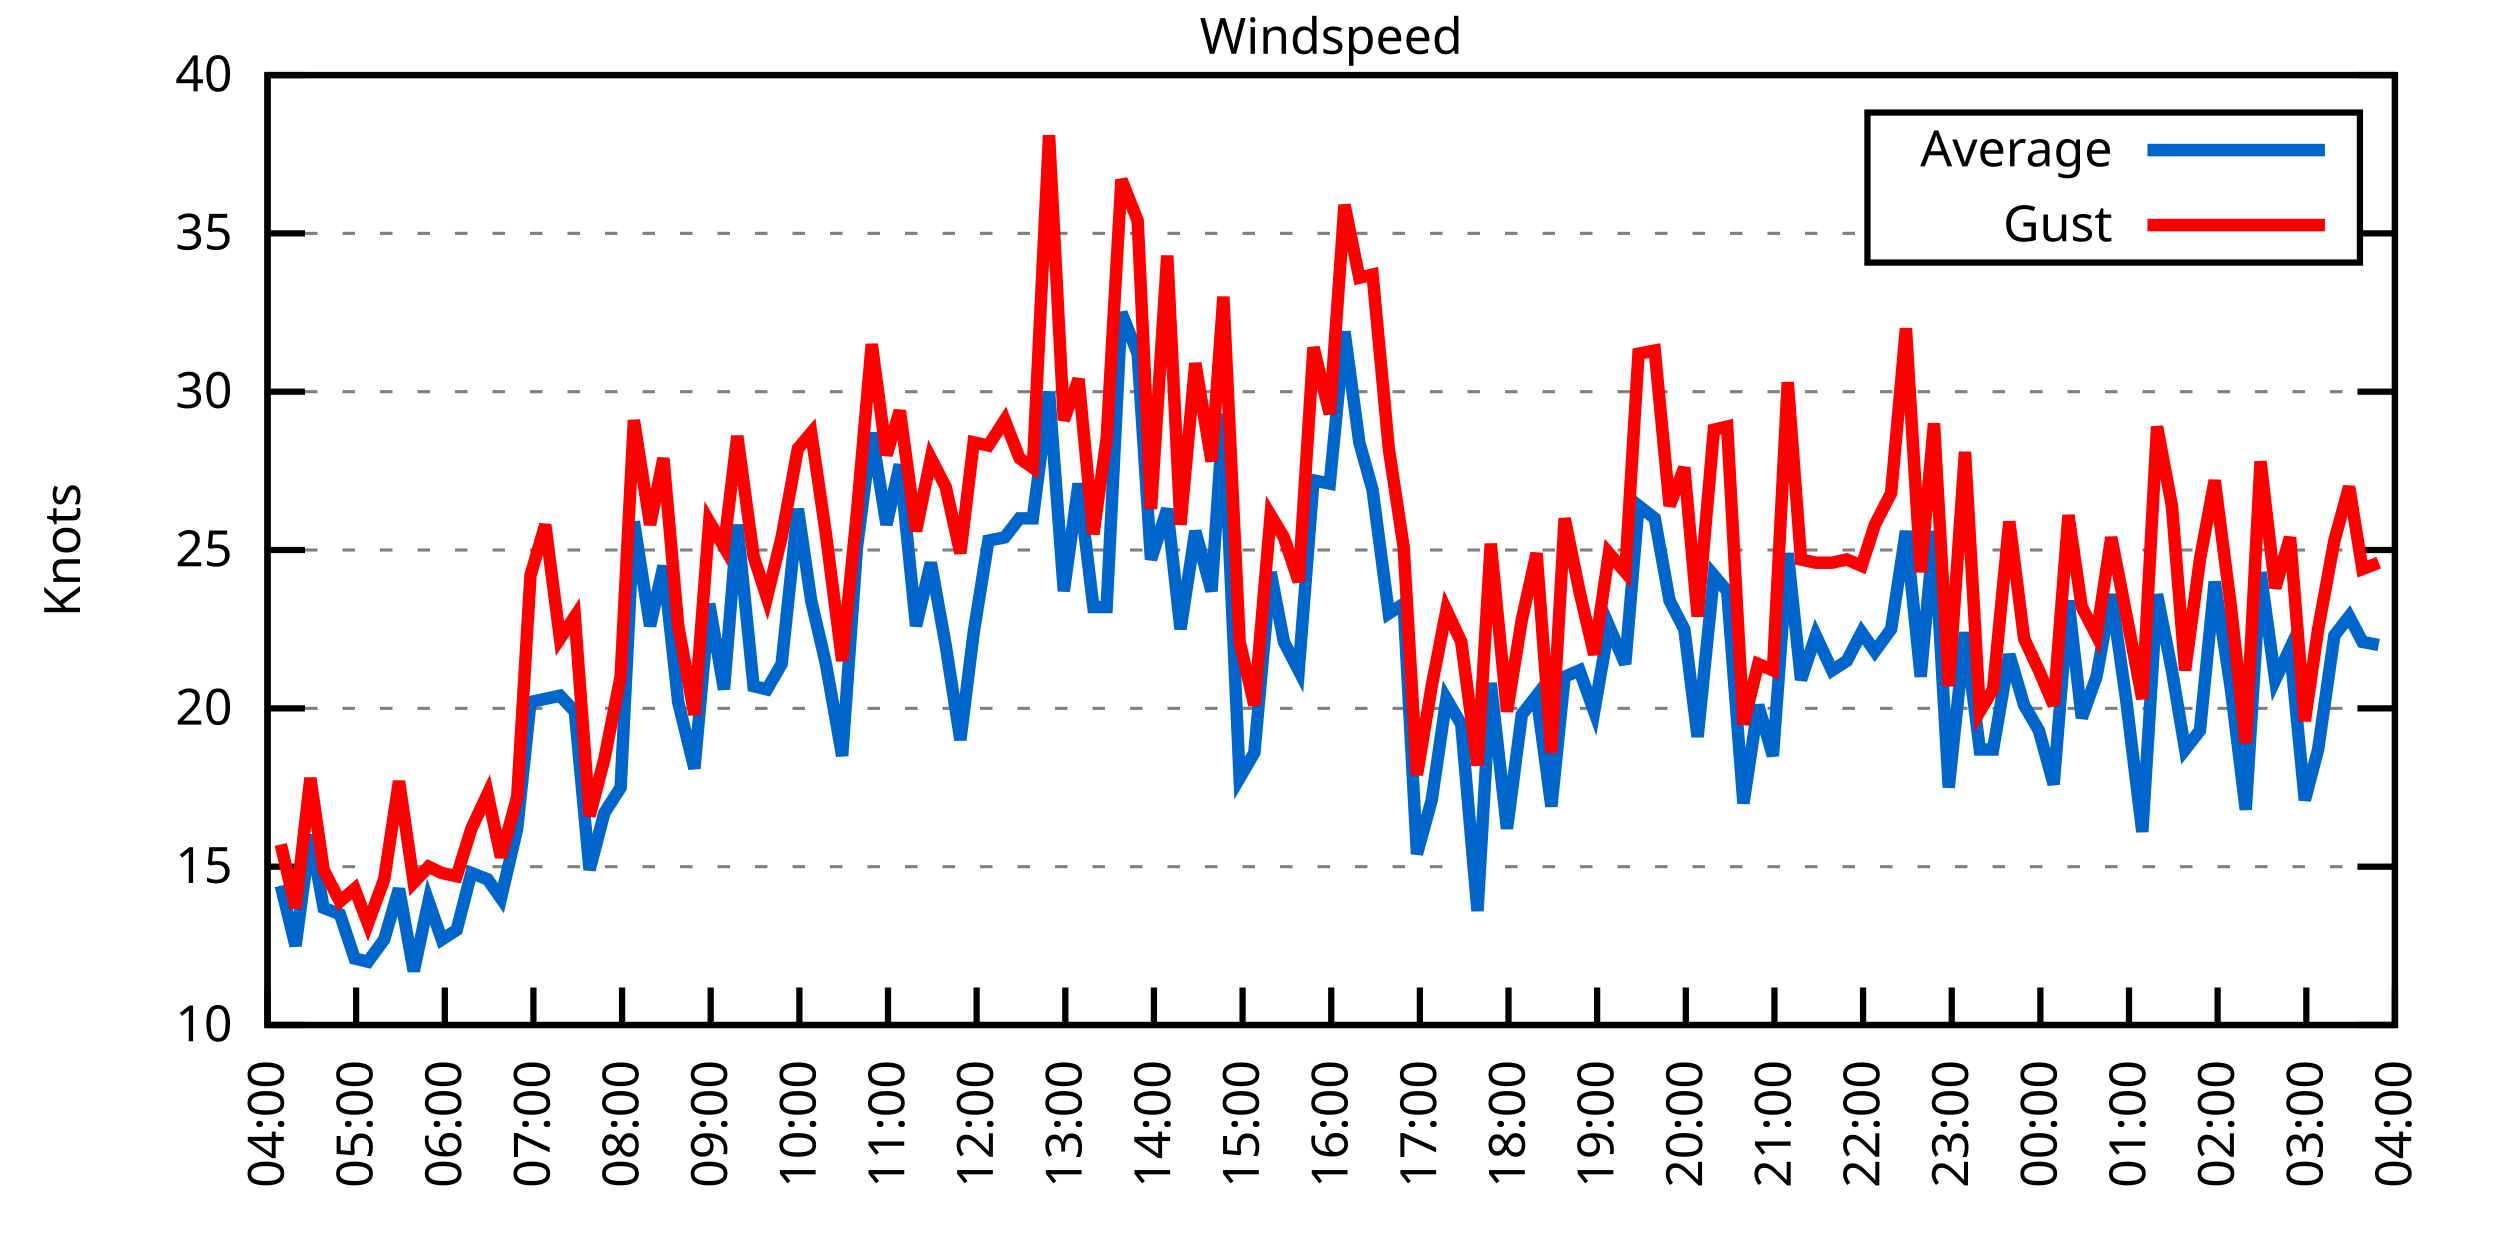
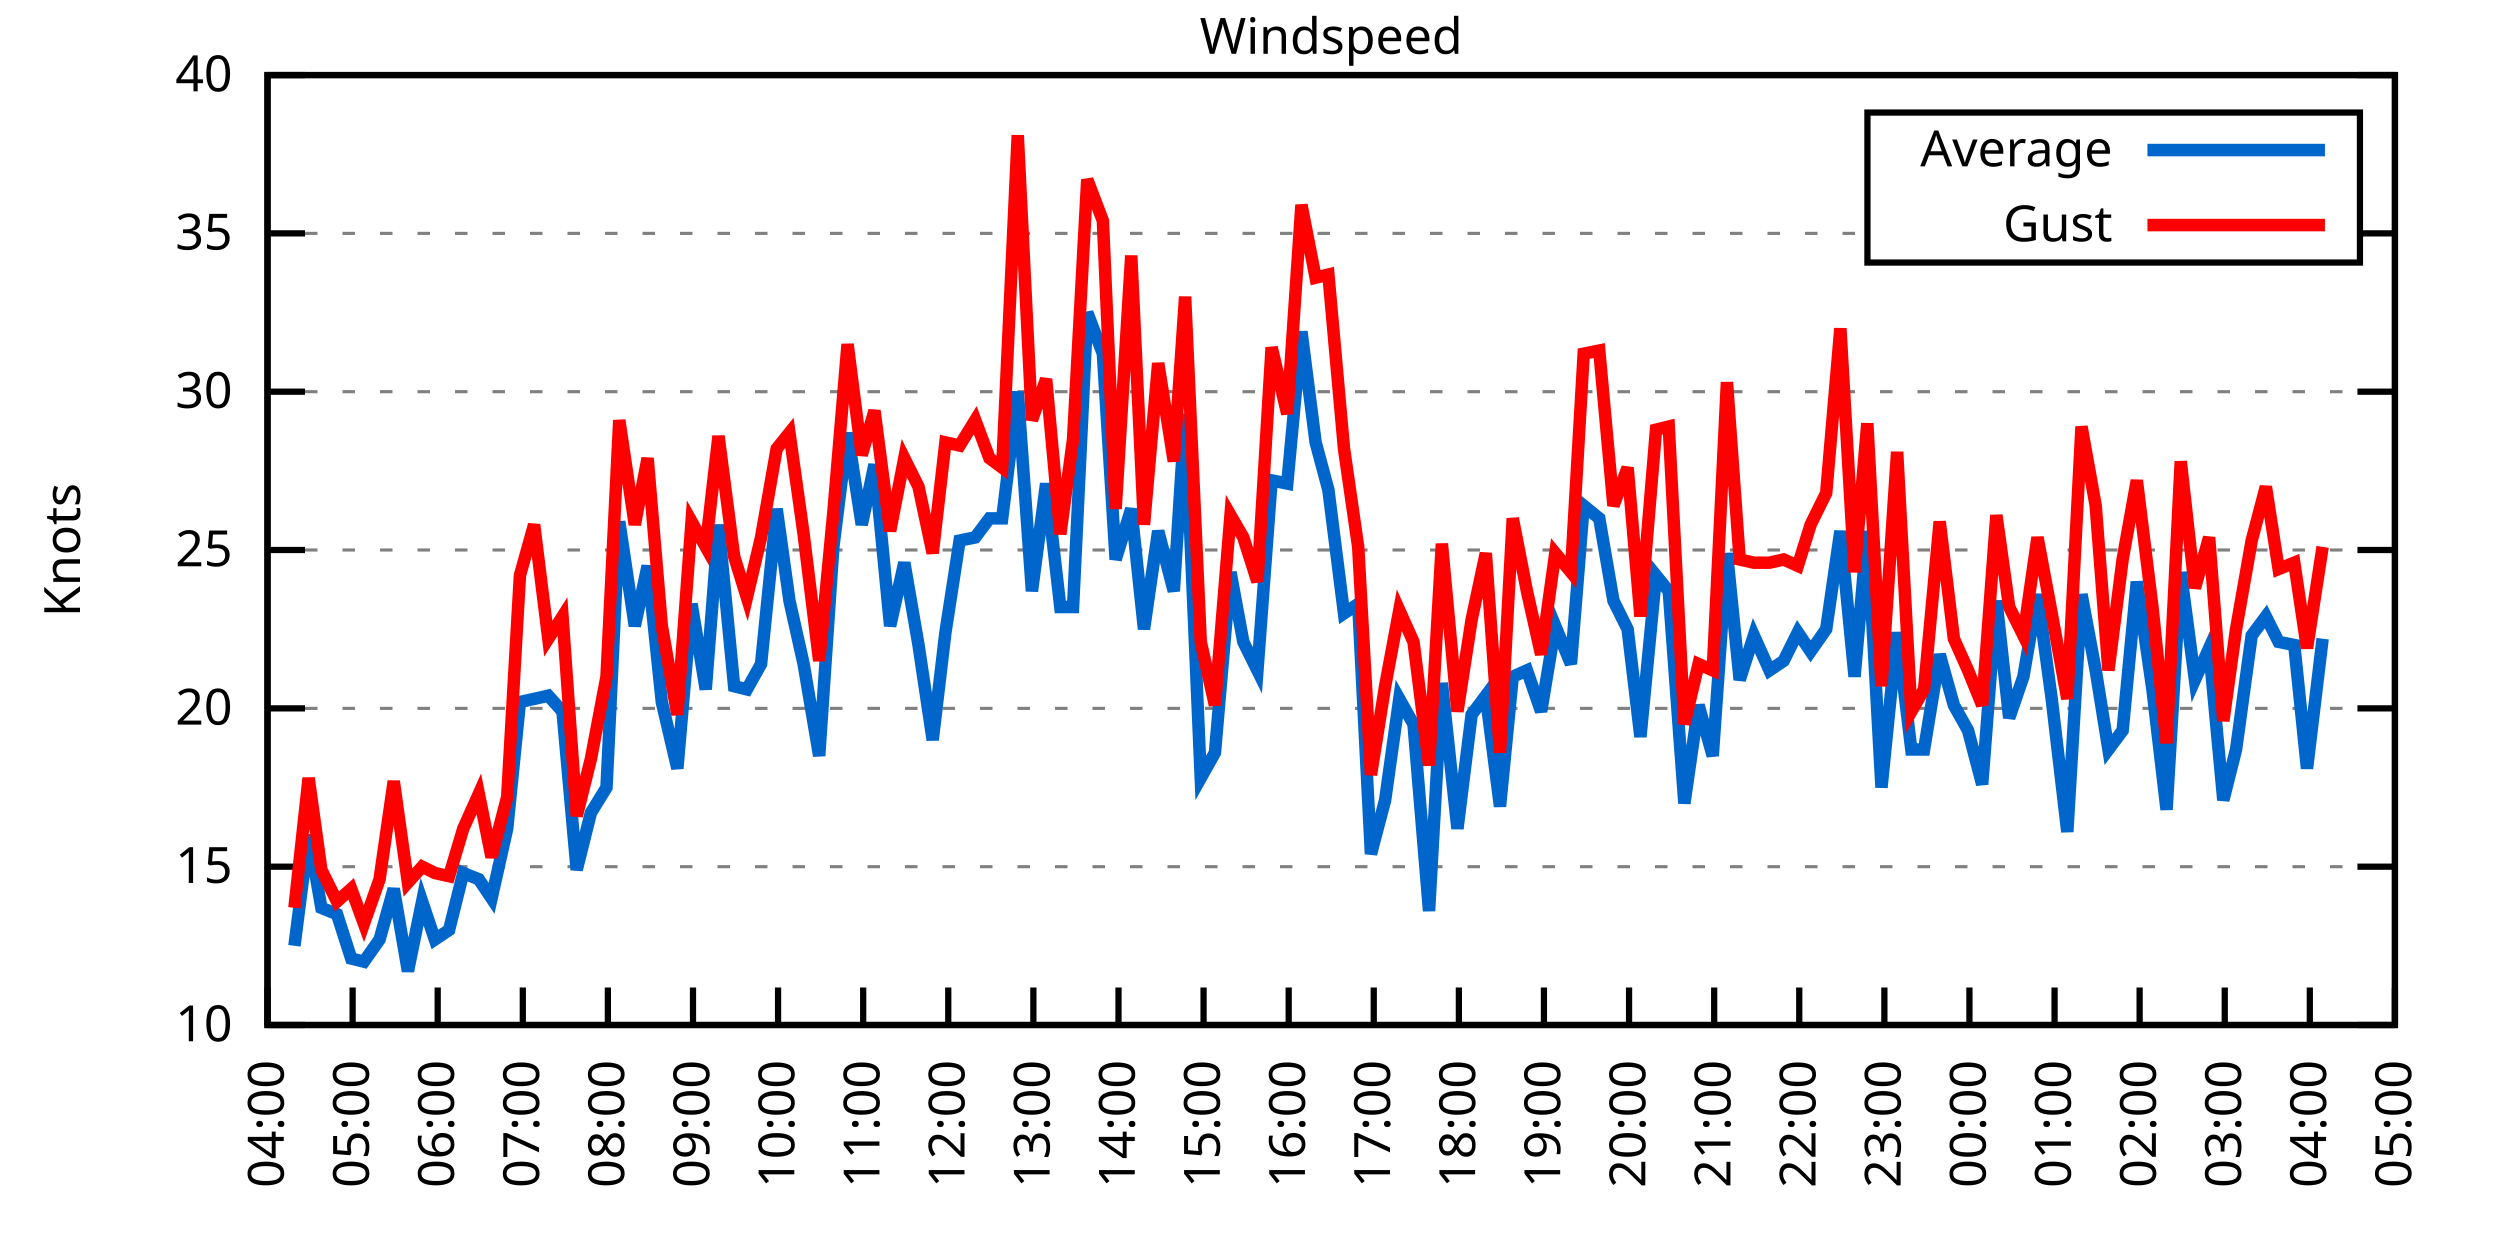
<svg xmlns="http://www.w3.org/2000/svg" xmlns:xlink="http://www.w3.org/1999/xlink" width="400" height="200" viewBox="0 0 400 200">
  <g id="gnuplot_canvas">
    <rect x="0" y="0" width="400" height="200" fill="none" />
    <defs>
      <circle id="gpDot" r="0.5" stroke-width="0.5" stroke="currentColor" />
      <path id="gpPt0" stroke-width="0.333" stroke="currentColor" d="M-1,0 h2 M0,-1 v2" />
      <path id="gpPt1" stroke-width="0.333" stroke="currentColor" d="M-1,-1 L1,1 M1,-1 L-1,1" />
      <path id="gpPt2" stroke-width="0.333" stroke="currentColor" d="M-1,0 L1,0 M0,-1 L0,1 M-1,-1 L1,1 M-1,1 L1,-1" />
      <rect id="gpPt3" stroke-width="0.333" stroke="currentColor" x="-1" y="-1" width="2" height="2" />
      <rect id="gpPt4" stroke-width="0.333" stroke="currentColor" fill="currentColor" x="-1" y="-1" width="2" height="2" />
      <circle id="gpPt5" stroke-width="0.333" stroke="currentColor" cx="0" cy="0" r="1" />
      <use xlink:href="#gpPt5" id="gpPt6" fill="currentColor" stroke="none" />
      <path id="gpPt7" stroke-width="0.333" stroke="currentColor" d="M0,-1.33 L-1.33,0.67 L1.33,0.67 z" />
      <use xlink:href="#gpPt7" id="gpPt8" fill="currentColor" stroke="none" />
      <use xlink:href="#gpPt7" id="gpPt9" stroke="currentColor" transform="rotate(180)" />
      <use xlink:href="#gpPt9" id="gpPt10" fill="currentColor" stroke="none" />
      <use xlink:href="#gpPt3" id="gpPt11" stroke="currentColor" transform="rotate(45)" />
      <use xlink:href="#gpPt11" id="gpPt12" fill="currentColor" stroke="none" />
      <path id="gpPt13" stroke-width="0.333" stroke="currentColor" d="M0,1.330 L1.265,0.411 L0.782,-1.067 L-0.782,-1.076 L-1.265,0.411 z" />
      <use xlink:href="#gpPt13" id="gpPt14" fill="currentColor" stroke="none" />
      <filter id="textbox" filterUnits="objectBoundingBox" x="0" y="0" height="1" width="1">
        <feFlood flood-color="white" flood-opacity="1" result="bgnd" />
        <feComposite in="SourceGraphic" in2="bgnd" operator="atop" />
      </filter>
      <filter id="greybox" filterUnits="objectBoundingBox" x="0" y="0" height="1" width="1">
        <feFlood flood-color="lightgrey" flood-opacity="1" result="grey" />
        <feComposite in="SourceGraphic" in2="grey" operator="atop" />
      </filter>
    </defs>
    <g fill="none" color="white" stroke="currentColor" stroke-width="1.00" stroke-linecap="butt" stroke-linejoin="miter">
</g>
    <g fill="none" color="black" stroke="currentColor" stroke-width="1.00" stroke-linecap="butt" stroke-linejoin="miter">
      <g stroke="none" shape-rendering="crispEdges">
        <polygon fill="rgb(255, 255, 255)" points="42.80,164.00 383.18,164.00 383.18,12.02 42.80,12.02 " />
      </g>
    </g>
    <g fill="none" color="black" stroke="currentColor" stroke-width="1.00" stroke-linecap="butt" stroke-linejoin="miter">
</g>
    <g fill="none" color="black" stroke="black" stroke-width="0.50" stroke-linecap="butt" stroke-linejoin="miter">
</g>
    <g fill="none" color="gray" stroke="currentColor" stroke-width="0.50" stroke-linecap="butt" stroke-linejoin="miter">
      <path stroke="gray" stroke-dasharray="2,4" class="gridline" d="M42.80,164.00 L383.19,164.00  " />
    </g>
    <g fill="none" color="gray" stroke="gray" stroke-width="1.00" stroke-linecap="butt" stroke-linejoin="miter">
</g>
    <g fill="none" color="black" stroke="currentColor" stroke-width="1.00" stroke-linecap="butt" stroke-linejoin="miter">
      <path stroke="black" d="M42.80,164.00 L48.80,164.00 M383.19,164.00 L377.19,164.00  " />
      <g transform="translate(37.20,166.60)" stroke="none" fill="black" font-family="Sans" font-size="8.00" text-anchor="end">
        <text>
          <tspan font-family="Sans"> 10</tspan>
        </text>
      </g>
    </g>
    <g fill="none" color="black" stroke="currentColor" stroke-width="1.00" stroke-linecap="butt" stroke-linejoin="miter">
</g>
    <g fill="none" color="black" stroke="black" stroke-width="0.50" stroke-linecap="butt" stroke-linejoin="miter">
</g>
    <g fill="none" color="gray" stroke="currentColor" stroke-width="0.50" stroke-linecap="butt" stroke-linejoin="miter">
      <path stroke="gray" stroke-dasharray="2,4" class="gridline" d="M42.80,138.67 L383.19,138.67  " />
    </g>
    <g fill="none" color="gray" stroke="gray" stroke-width="1.00" stroke-linecap="butt" stroke-linejoin="miter">
</g>
    <g fill="none" color="black" stroke="currentColor" stroke-width="1.00" stroke-linecap="butt" stroke-linejoin="miter">
      <path stroke="black" d="M42.80,138.67 L48.80,138.67 M383.19,138.67 L377.19,138.67  " />
      <g transform="translate(37.20,141.27)" stroke="none" fill="black" font-family="Sans" font-size="8.00" text-anchor="end">
        <text>
          <tspan font-family="Sans"> 15</tspan>
        </text>
      </g>
    </g>
    <g fill="none" color="black" stroke="currentColor" stroke-width="1.00" stroke-linecap="butt" stroke-linejoin="miter">
</g>
    <g fill="none" color="black" stroke="black" stroke-width="0.50" stroke-linecap="butt" stroke-linejoin="miter">
</g>
    <g fill="none" color="gray" stroke="currentColor" stroke-width="0.50" stroke-linecap="butt" stroke-linejoin="miter">
      <path stroke="gray" stroke-dasharray="2,4" class="gridline" d="M42.80,113.34 L383.19,113.34  " />
    </g>
    <g fill="none" color="gray" stroke="gray" stroke-width="1.00" stroke-linecap="butt" stroke-linejoin="miter">
</g>
    <g fill="none" color="black" stroke="currentColor" stroke-width="1.00" stroke-linecap="butt" stroke-linejoin="miter">
      <path stroke="black" d="M42.80,113.34 L48.80,113.34 M383.19,113.34 L377.19,113.34  " />
      <g transform="translate(37.20,115.94)" stroke="none" fill="black" font-family="Sans" font-size="8.00" text-anchor="end">
        <text>
          <tspan font-family="Sans"> 20</tspan>
        </text>
      </g>
    </g>
    <g fill="none" color="black" stroke="currentColor" stroke-width="1.00" stroke-linecap="butt" stroke-linejoin="miter">
</g>
    <g fill="none" color="black" stroke="black" stroke-width="0.50" stroke-linecap="butt" stroke-linejoin="miter">
</g>
    <g fill="none" color="gray" stroke="currentColor" stroke-width="0.50" stroke-linecap="butt" stroke-linejoin="miter">
      <path stroke="gray" stroke-dasharray="2,4" class="gridline" d="M42.80,88.00 L383.19,88.00  " />
    </g>
    <g fill="none" color="gray" stroke="gray" stroke-width="1.00" stroke-linecap="butt" stroke-linejoin="miter">
</g>
    <g fill="none" color="black" stroke="currentColor" stroke-width="1.00" stroke-linecap="butt" stroke-linejoin="miter">
      <path stroke="black" d="M42.80,88.00 L48.80,88.00 M383.19,88.00 L377.19,88.00  " />
      <g transform="translate(37.20,90.60)" stroke="none" fill="black" font-family="Sans" font-size="8.00" text-anchor="end">
        <text>
          <tspan font-family="Sans"> 25</tspan>
        </text>
      </g>
    </g>
    <g fill="none" color="black" stroke="currentColor" stroke-width="1.00" stroke-linecap="butt" stroke-linejoin="miter">
</g>
    <g fill="none" color="black" stroke="black" stroke-width="0.50" stroke-linecap="butt" stroke-linejoin="miter">
</g>
    <g fill="none" color="gray" stroke="currentColor" stroke-width="0.50" stroke-linecap="butt" stroke-linejoin="miter">
      <path stroke="gray" stroke-dasharray="2,4" class="gridline" d="M42.80,62.67 L383.19,62.67  " />
    </g>
    <g fill="none" color="gray" stroke="gray" stroke-width="1.00" stroke-linecap="butt" stroke-linejoin="miter">
</g>
    <g fill="none" color="black" stroke="currentColor" stroke-width="1.00" stroke-linecap="butt" stroke-linejoin="miter">
      <path stroke="black" d="M42.80,62.67 L48.80,62.67 M383.19,62.67 L377.19,62.67  " />
      <g transform="translate(37.20,65.27)" stroke="none" fill="black" font-family="Sans" font-size="8.00" text-anchor="end">
        <text>
          <tspan font-family="Sans"> 30</tspan>
        </text>
      </g>
    </g>
    <g fill="none" color="black" stroke="currentColor" stroke-width="1.00" stroke-linecap="butt" stroke-linejoin="miter">
</g>
    <g fill="none" color="black" stroke="black" stroke-width="0.50" stroke-linecap="butt" stroke-linejoin="miter">
</g>
    <g fill="none" color="gray" stroke="currentColor" stroke-width="0.50" stroke-linecap="butt" stroke-linejoin="miter">
      <path stroke="gray" stroke-dasharray="2,4" class="gridline" d="M42.80,37.34 L298.79,37.34 M377.59,37.34 L383.19,37.34  " />
    </g>
    <g fill="none" color="gray" stroke="gray" stroke-width="1.00" stroke-linecap="butt" stroke-linejoin="miter">
</g>
    <g fill="none" color="black" stroke="currentColor" stroke-width="1.00" stroke-linecap="butt" stroke-linejoin="miter">
      <path stroke="black" d="M42.80,37.34 L48.80,37.34 M383.19,37.34 L377.19,37.34  " />
      <g transform="translate(37.20,39.94)" stroke="none" fill="black" font-family="Sans" font-size="8.00" text-anchor="end">
        <text>
          <tspan font-family="Sans"> 35</tspan>
        </text>
      </g>
    </g>
    <g fill="none" color="black" stroke="currentColor" stroke-width="1.00" stroke-linecap="butt" stroke-linejoin="miter">
</g>
    <g fill="none" color="black" stroke="black" stroke-width="0.50" stroke-linecap="butt" stroke-linejoin="miter">
</g>
    <g fill="none" color="gray" stroke="currentColor" stroke-width="0.50" stroke-linecap="butt" stroke-linejoin="miter">
      <path stroke="gray" stroke-dasharray="2,4" class="gridline" d="M42.80,12.01 L383.19,12.01  " />
    </g>
    <g fill="none" color="gray" stroke="gray" stroke-width="1.00" stroke-linecap="butt" stroke-linejoin="miter">
</g>
    <g fill="none" color="black" stroke="currentColor" stroke-width="1.00" stroke-linecap="butt" stroke-linejoin="miter">
      <path stroke="black" d="M42.80,12.01 L48.80,12.01 M383.19,12.01 L377.19,12.01  " />
      <g transform="translate(37.20,14.61)" stroke="none" fill="black" font-family="Sans" font-size="8.00" text-anchor="end">
        <text>
          <tspan font-family="Sans"> 40</tspan>
        </text>
      </g>
    </g>
    <g fill="none" color="black" stroke="currentColor" stroke-width="1.00" stroke-linecap="butt" stroke-linejoin="miter">
      <path stroke="black" d="M42.80,164.00 L42.80,158.00  " />
      <g transform="translate(45.40,169.60) rotate(270.00)" stroke="none" fill="black" font-family="Sans" font-size="8.00" text-anchor="end">
        <text>
          <tspan font-family="Sans">04:00</tspan>
        </text>
      </g>
    </g>
    <g fill="none" color="black" stroke="currentColor" stroke-width="1.00" stroke-linecap="butt" stroke-linejoin="miter">
-       <path stroke="black" d="M56.98,164.00 L56.98,158.00  " />
-       <g transform="translate(59.58,169.60) rotate(270.00)" stroke="none" fill="black" font-family="Sans" font-size="8.00" text-anchor="end">
+       <path stroke="black" d="M56.42,164.00 L56.42,158.00  " />
+       <g transform="translate(59.02,169.60) rotate(270.00)" stroke="none" fill="black" font-family="Sans" font-size="8.00" text-anchor="end">
        <text>
          <tspan font-family="Sans">05:00</tspan>
        </text>
      </g>
    </g>
    <g fill="none" color="black" stroke="currentColor" stroke-width="1.00" stroke-linecap="butt" stroke-linejoin="miter">
-       <path stroke="black" d="M71.17,164.00 L71.17,158.00  " />
-       <g transform="translate(73.77,169.60) rotate(270.00)" stroke="none" fill="black" font-family="Sans" font-size="8.00" text-anchor="end">
+       <path stroke="black" d="M70.03,164.00 L70.03,158.00  " />
+       <g transform="translate(72.63,169.60) rotate(270.00)" stroke="none" fill="black" font-family="Sans" font-size="8.00" text-anchor="end">
        <text>
          <tspan font-family="Sans">06:00</tspan>
        </text>
      </g>
    </g>
    <g fill="none" color="black" stroke="currentColor" stroke-width="1.00" stroke-linecap="butt" stroke-linejoin="miter">
-       <path stroke="black" d="M85.35,164.00 L85.35,158.00  " />
-       <g transform="translate(87.95,169.60) rotate(270.00)" stroke="none" fill="black" font-family="Sans" font-size="8.00" text-anchor="end">
+       <path stroke="black" d="M83.65,164.00 L83.65,158.00  " />
+       <g transform="translate(86.25,169.60) rotate(270.00)" stroke="none" fill="black" font-family="Sans" font-size="8.00" text-anchor="end">
        <text>
          <tspan font-family="Sans">07:00</tspan>
        </text>
      </g>
    </g>
    <g fill="none" color="black" stroke="currentColor" stroke-width="1.00" stroke-linecap="butt" stroke-linejoin="miter">
-       <path stroke="black" d="M99.53,164.00 L99.53,158.00  " />
-       <g transform="translate(102.13,169.60) rotate(270.00)" stroke="none" fill="black" font-family="Sans" font-size="8.00" text-anchor="end">
+       <path stroke="black" d="M97.26,164.00 L97.26,158.00  " />
+       <g transform="translate(99.86,169.60) rotate(270.00)" stroke="none" fill="black" font-family="Sans" font-size="8.00" text-anchor="end">
        <text>
          <tspan font-family="Sans">08:00</tspan>
        </text>
      </g>
    </g>
    <g fill="none" color="black" stroke="currentColor" stroke-width="1.00" stroke-linecap="butt" stroke-linejoin="miter">
-       <path stroke="black" d="M113.71,164.00 L113.71,158.00  " />
-       <g transform="translate(116.31,169.60) rotate(270.00)" stroke="none" fill="black" font-family="Sans" font-size="8.00" text-anchor="end">
+       <path stroke="black" d="M110.88,164.00 L110.88,158.00  " />
+       <g transform="translate(113.48,169.60) rotate(270.00)" stroke="none" fill="black" font-family="Sans" font-size="8.00" text-anchor="end">
        <text>
          <tspan font-family="Sans">09:00</tspan>
        </text>
      </g>
    </g>
    <g fill="none" color="black" stroke="currentColor" stroke-width="1.00" stroke-linecap="butt" stroke-linejoin="miter">
-       <path stroke="black" d="M127.90,164.00 L127.90,158.00  " />
-       <g transform="translate(130.50,169.60) rotate(270.00)" stroke="none" fill="black" font-family="Sans" font-size="8.00" text-anchor="end">
+       <path stroke="black" d="M124.49,164.00 L124.49,158.00  " />
+       <g transform="translate(127.09,169.60) rotate(270.00)" stroke="none" fill="black" font-family="Sans" font-size="8.00" text-anchor="end">
        <text>
          <tspan font-family="Sans">10:00</tspan>
        </text>
      </g>
    </g>
    <g fill="none" color="black" stroke="currentColor" stroke-width="1.00" stroke-linecap="butt" stroke-linejoin="miter">
-       <path stroke="black" d="M142.08,164.00 L142.08,158.00  " />
-       <g transform="translate(144.68,169.60) rotate(270.00)" stroke="none" fill="black" font-family="Sans" font-size="8.00" text-anchor="end">
+       <path stroke="black" d="M138.11,164.00 L138.11,158.00  " />
+       <g transform="translate(140.71,169.60) rotate(270.00)" stroke="none" fill="black" font-family="Sans" font-size="8.00" text-anchor="end">
        <text>
          <tspan font-family="Sans">11:00</tspan>
        </text>
      </g>
    </g>
    <g fill="none" color="black" stroke="currentColor" stroke-width="1.00" stroke-linecap="butt" stroke-linejoin="miter">
-       <path stroke="black" d="M156.26,164.00 L156.26,158.00  " />
-       <g transform="translate(158.86,169.60) rotate(270.00)" stroke="none" fill="black" font-family="Sans" font-size="8.00" text-anchor="end">
+       <path stroke="black" d="M151.72,164.00 L151.72,158.00  " />
+       <g transform="translate(154.32,169.60) rotate(270.00)" stroke="none" fill="black" font-family="Sans" font-size="8.00" text-anchor="end">
        <text>
          <tspan font-family="Sans">12:00</tspan>
        </text>
      </g>
    </g>
    <g fill="none" color="black" stroke="currentColor" stroke-width="1.00" stroke-linecap="butt" stroke-linejoin="miter">
-       <path stroke="black" d="M170.45,164.00 L170.45,158.00  " />
-       <g transform="translate(173.05,169.60) rotate(270.00)" stroke="none" fill="black" font-family="Sans" font-size="8.00" text-anchor="end">
+       <path stroke="black" d="M165.34,164.00 L165.34,158.00  " />
+       <g transform="translate(167.94,169.60) rotate(270.00)" stroke="none" fill="black" font-family="Sans" font-size="8.00" text-anchor="end">
        <text>
          <tspan font-family="Sans">13:00</tspan>
        </text>
      </g>
    </g>
    <g fill="none" color="black" stroke="currentColor" stroke-width="1.00" stroke-linecap="butt" stroke-linejoin="miter">
-       <path stroke="black" d="M184.63,164.00 L184.63,158.00  " />
-       <g transform="translate(187.23,169.60) rotate(270.00)" stroke="none" fill="black" font-family="Sans" font-size="8.00" text-anchor="end">
+       <path stroke="black" d="M178.96,164.00 L178.96,158.00  " />
+       <g transform="translate(181.56,169.60) rotate(270.00)" stroke="none" fill="black" font-family="Sans" font-size="8.00" text-anchor="end">
        <text>
          <tspan font-family="Sans">14:00</tspan>
        </text>
      </g>
    </g>
    <g fill="none" color="black" stroke="currentColor" stroke-width="1.00" stroke-linecap="butt" stroke-linejoin="miter">
-       <path stroke="black" d="M198.81,164.00 L198.81,158.00  " />
-       <g transform="translate(201.41,169.60) rotate(270.00)" stroke="none" fill="black" font-family="Sans" font-size="8.00" text-anchor="end">
+       <path stroke="black" d="M192.57,164.00 L192.57,158.00  " />
+       <g transform="translate(195.17,169.60) rotate(270.00)" stroke="none" fill="black" font-family="Sans" font-size="8.00" text-anchor="end">
        <text>
          <tspan font-family="Sans">15:00</tspan>
        </text>
      </g>
    </g>
    <g fill="none" color="black" stroke="currentColor" stroke-width="1.00" stroke-linecap="butt" stroke-linejoin="miter">
-       <path stroke="black" d="M213.00,164.00 L213.00,158.00  " />
-       <g transform="translate(215.60,169.60) rotate(270.00)" stroke="none" fill="black" font-family="Sans" font-size="8.00" text-anchor="end">
+       <path stroke="black" d="M206.19,164.00 L206.19,158.00  " />
+       <g transform="translate(208.79,169.60) rotate(270.00)" stroke="none" fill="black" font-family="Sans" font-size="8.00" text-anchor="end">
        <text>
          <tspan font-family="Sans">16:00</tspan>
        </text>
      </g>
    </g>
    <g fill="none" color="black" stroke="currentColor" stroke-width="1.00" stroke-linecap="butt" stroke-linejoin="miter">
-       <path stroke="black" d="M227.18,164.00 L227.18,158.00  " />
-       <g transform="translate(229.78,169.60) rotate(270.00)" stroke="none" fill="black" font-family="Sans" font-size="8.00" text-anchor="end">
+       <path stroke="black" d="M219.80,164.00 L219.80,158.00  " />
+       <g transform="translate(222.40,169.60) rotate(270.00)" stroke="none" fill="black" font-family="Sans" font-size="8.00" text-anchor="end">
        <text>
          <tspan font-family="Sans">17:00</tspan>
        </text>
      </g>
    </g>
    <g fill="none" color="black" stroke="currentColor" stroke-width="1.00" stroke-linecap="butt" stroke-linejoin="miter">
-       <path stroke="black" d="M241.36,164.00 L241.36,158.00  " />
-       <g transform="translate(243.96,169.60) rotate(270.00)" stroke="none" fill="black" font-family="Sans" font-size="8.00" text-anchor="end">
+       <path stroke="black" d="M233.42,164.00 L233.42,158.00  " />
+       <g transform="translate(236.02,169.60) rotate(270.00)" stroke="none" fill="black" font-family="Sans" font-size="8.00" text-anchor="end">
        <text>
          <tspan font-family="Sans">18:00</tspan>
        </text>
      </g>
    </g>
    <g fill="none" color="black" stroke="currentColor" stroke-width="1.00" stroke-linecap="butt" stroke-linejoin="miter">
-       <path stroke="black" d="M255.54,164.00 L255.54,158.00  " />
-       <g transform="translate(258.14,169.60) rotate(270.00)" stroke="none" fill="black" font-family="Sans" font-size="8.00" text-anchor="end">
+       <path stroke="black" d="M247.03,164.00 L247.03,158.00  " />
+       <g transform="translate(249.63,169.60) rotate(270.00)" stroke="none" fill="black" font-family="Sans" font-size="8.00" text-anchor="end">
        <text>
          <tspan font-family="Sans">19:00</tspan>
        </text>
      </g>
    </g>
    <g fill="none" color="black" stroke="currentColor" stroke-width="1.00" stroke-linecap="butt" stroke-linejoin="miter">
-       <path stroke="black" d="M269.73,164.00 L269.73,158.00  " />
-       <g transform="translate(272.33,169.60) rotate(270.00)" stroke="none" fill="black" font-family="Sans" font-size="8.00" text-anchor="end">
+       <path stroke="black" d="M260.65,164.00 L260.65,158.00  " />
+       <g transform="translate(263.25,169.60) rotate(270.00)" stroke="none" fill="black" font-family="Sans" font-size="8.00" text-anchor="end">
        <text>
          <tspan font-family="Sans">20:00</tspan>
        </text>
      </g>
    </g>
    <g fill="none" color="black" stroke="currentColor" stroke-width="1.00" stroke-linecap="butt" stroke-linejoin="miter">
-       <path stroke="black" d="M283.91,164.00 L283.91,158.00  " />
-       <g transform="translate(286.51,169.60) rotate(270.00)" stroke="none" fill="black" font-family="Sans" font-size="8.00" text-anchor="end">
+       <path stroke="black" d="M274.27,164.00 L274.27,158.00  " />
+       <g transform="translate(276.87,169.60) rotate(270.00)" stroke="none" fill="black" font-family="Sans" font-size="8.00" text-anchor="end">
        <text>
          <tspan font-family="Sans">21:00</tspan>
        </text>
      </g>
    </g>
    <g fill="none" color="black" stroke="currentColor" stroke-width="1.00" stroke-linecap="butt" stroke-linejoin="miter">
-       <path stroke="black" d="M298.09,164.00 L298.09,158.00  " />
-       <g transform="translate(300.69,169.60) rotate(270.00)" stroke="none" fill="black" font-family="Sans" font-size="8.00" text-anchor="end">
+       <path stroke="black" d="M287.88,164.00 L287.88,158.00  " />
+       <g transform="translate(290.48,169.60) rotate(270.00)" stroke="none" fill="black" font-family="Sans" font-size="8.00" text-anchor="end">
        <text>
          <tspan font-family="Sans">22:00</tspan>
        </text>
      </g>
    </g>
    <g fill="none" color="black" stroke="currentColor" stroke-width="1.00" stroke-linecap="butt" stroke-linejoin="miter">
-       <path stroke="black" d="M312.28,164.00 L312.28,158.00  " />
-       <g transform="translate(314.88,169.60) rotate(270.00)" stroke="none" fill="black" font-family="Sans" font-size="8.00" text-anchor="end">
+       <path stroke="black" d="M301.50,164.00 L301.50,158.00  " />
+       <g transform="translate(304.10,169.60) rotate(270.00)" stroke="none" fill="black" font-family="Sans" font-size="8.00" text-anchor="end">
        <text>
          <tspan font-family="Sans">23:00</tspan>
        </text>
      </g>
    </g>
    <g fill="none" color="black" stroke="currentColor" stroke-width="1.00" stroke-linecap="butt" stroke-linejoin="miter">
-       <path stroke="black" d="M326.46,164.00 L326.46,158.00  " />
-       <g transform="translate(329.06,169.60) rotate(270.00)" stroke="none" fill="black" font-family="Sans" font-size="8.00" text-anchor="end">
+       <path stroke="black" d="M315.11,164.00 L315.11,158.00  " />
+       <g transform="translate(317.71,169.60) rotate(270.00)" stroke="none" fill="black" font-family="Sans" font-size="8.00" text-anchor="end">
        <text>
          <tspan font-family="Sans">00:00</tspan>
        </text>
      </g>
    </g>
    <g fill="none" color="black" stroke="currentColor" stroke-width="1.00" stroke-linecap="butt" stroke-linejoin="miter">
-       <path stroke="black" d="M340.64,164.00 L340.64,158.00  " />
-       <g transform="translate(343.24,169.60) rotate(270.00)" stroke="none" fill="black" font-family="Sans" font-size="8.00" text-anchor="end">
+       <path stroke="black" d="M328.73,164.00 L328.73,158.00  " />
+       <g transform="translate(331.33,169.60) rotate(270.00)" stroke="none" fill="black" font-family="Sans" font-size="8.00" text-anchor="end">
        <text>
          <tspan font-family="Sans">01:00</tspan>
        </text>
      </g>
    </g>
    <g fill="none" color="black" stroke="currentColor" stroke-width="1.00" stroke-linecap="butt" stroke-linejoin="miter">
-       <path stroke="black" d="M354.82,164.00 L354.82,158.00  " />
-       <g transform="translate(357.42,169.60) rotate(270.00)" stroke="none" fill="black" font-family="Sans" font-size="8.00" text-anchor="end">
+       <path stroke="black" d="M342.34,164.00 L342.34,158.00  " />
+       <g transform="translate(344.94,169.60) rotate(270.00)" stroke="none" fill="black" font-family="Sans" font-size="8.00" text-anchor="end">
        <text>
          <tspan font-family="Sans">02:00</tspan>
        </text>
      </g>
    </g>
    <g fill="none" color="black" stroke="currentColor" stroke-width="1.00" stroke-linecap="butt" stroke-linejoin="miter">
-       <path stroke="black" d="M369.01,164.00 L369.01,158.00  " />
-       <g transform="translate(371.61,169.60) rotate(270.00)" stroke="none" fill="black" font-family="Sans" font-size="8.00" text-anchor="end">
+       <path stroke="black" d="M355.96,164.00 L355.96,158.00  " />
+       <g transform="translate(358.56,169.60) rotate(270.00)" stroke="none" fill="black" font-family="Sans" font-size="8.00" text-anchor="end">
        <text>
          <tspan font-family="Sans">03:00</tspan>
+         </text>
+       </g>
+     </g>
+     <g fill="none" color="black" stroke="currentColor" stroke-width="1.00" stroke-linecap="butt" stroke-linejoin="miter">
+       <path stroke="black" d="M369.57,164.00 L369.57,158.00  " />
+       <g transform="translate(372.17,169.60) rotate(270.00)" stroke="none" fill="black" font-family="Sans" font-size="8.00" text-anchor="end">
+         <text>
+           <tspan font-family="Sans">04:00</tspan>
        </text>
      </g>
    </g>
    <g fill="none" color="black" stroke="currentColor" stroke-width="1.00" stroke-linecap="butt" stroke-linejoin="miter">
      <path stroke="black" d="M383.19,164.00 L383.19,158.00  " />
      <g transform="translate(385.79,169.60) rotate(270.00)" stroke="none" fill="black" font-family="Sans" font-size="8.00" text-anchor="end">
        <text>
-           <tspan font-family="Sans">04:00</tspan>
+           <tspan font-family="Sans">05:00</tspan>
        </text>
      </g>
    </g>
    <g fill="none" color="black" stroke="currentColor" stroke-width="1.00" stroke-linecap="butt" stroke-linejoin="miter">
</g>
    <g fill="none" color="black" stroke="currentColor" stroke-width="1.00" stroke-linecap="butt" stroke-linejoin="miter">
      <path stroke="black" d="M42.80,12.01 L42.80,164.00 L383.19,164.00 L383.19,12.01 L42.80,12.01 Z  " />
    </g>
    <g fill="none" color="black" stroke="currentColor" stroke-width="1.00" stroke-linecap="butt" stroke-linejoin="miter">
</g>
    <g fill="none" color="black" stroke="currentColor" stroke-width="1.00" stroke-linecap="butt" stroke-linejoin="miter">
      <path stroke="black" d="M298.79,42.01 L298.79,18.01 L377.59,18.01 L377.59,42.01 L298.79,42.01 Z  " />
    </g>
    <g id="Windspeed_plot_1">
      <g fill="none" color="white" stroke="black" stroke-width="2.00" stroke-linecap="butt" stroke-linejoin="miter">
</g>
      <g fill="none" color="black" stroke="currentColor" stroke-width="2.00" stroke-linecap="butt" stroke-linejoin="miter">
        <g transform="translate(337.99,26.61)" stroke="none" fill="black" font-family="Sans" font-size="8.00" text-anchor="end">
          <text>
            <tspan font-family="Sans">Average</tspan>
          </text>
        </g>
      </g>
      <g fill="none" color="black" stroke="currentColor" stroke-width="2.00" stroke-linecap="butt" stroke-linejoin="miter">
-         <path stroke="rgb(  0, 102, 204)" d="M343.59,24.01 L371.99,24.01 M44.93,141.71 L47.29,151.33 L49.66,133.60 L51.78,145.25 L54.38,146.27 L56.75,153.36   L58.87,153.87 L61.47,150.32 L63.84,142.21 L66.20,155.39 L68.57,144.24 L70.69,150.32 L73.06,148.80 L75.42,139.68   L78.02,140.69 L80.15,143.73 L82.75,132.59 L84.88,112.32 L87.24,111.82 L89.60,111.31 L91.97,113.84 L94.33,139.17   L96.70,130.06 L99.30,126.00 L101.42,83.45 L104.02,100.16 L106.15,90.54 L108.51,112.32 L111.11,122.96 L113.48,96.62   L115.84,110.30 L117.97,83.95 L120.57,109.79 L122.70,110.30 L125.06,106.24 L127.66,81.42 L129.79,96.11 L132.15,106.24   L134.75,120.94 L137.12,87.50 L139.48,69.26 L141.84,83.95 L143.97,74.33 L146.57,100.16 L148.94,90.03 L151.30,103.20   L153.66,118.40 L155.79,101.18 L158.15,86.49 L160.75,85.98 L163.12,82.94 L165.25,82.94 L167.85,62.67 L170.21,94.59   L172.57,77.37 L174.94,97.12 L177.06,97.12 L179.43,50.01 L182.03,56.59 L184.16,89.52 L186.76,81.42 L188.88,100.67   L191.25,84.97 L193.85,94.59 L195.74,66.22 L198.34,124.48 L200.70,120.43 L203.30,91.55 L205.43,102.70 L207.79,107.26   L210.16,76.86 L212.76,77.37 L215.12,53.05 L217.49,70.78 L219.61,78.38 L222.21,98.14 L224.58,96.62 L226.71,136.64   L229.07,128.03 L231.43,111.82 L233.80,115.87 L236.40,145.76 L238.52,109.28 L241.12,132.59 L243.49,114.35 L245.85,111.31   L248.22,129.04 L250.34,108.27 L252.71,107.26 L255.07,113.84 L257.43,100.16 L260.04,106.24 L262.16,80.91 L264.76,82.94   L267.13,96.11 L269.49,100.67 L271.62,117.90 L274.22,92.06 L276.35,94.59 L278.95,128.54 L281.31,112.83 L283.67,120.94   L286.04,88.51 L288.16,108.78 L290.53,101.68 L293.13,107.26 L295.49,105.74 L297.86,101.18 L299.98,104.22 L302.58,100.67   L304.95,84.97 L307.31,108.27 L309.44,84.97 L311.80,126.00 L314.40,101.18 L316.77,119.92 L318.89,119.92 L321.49,104.72   L323.86,112.83 L326.22,116.88 L328.59,125.50 L330.95,96.11 L333.08,114.86 L335.44,108.27 L337.80,95.10 L340.17,111.82   L342.77,133.10 L345.13,95.10 L347.50,107.26 L349.62,119.92 L351.99,116.88 L354.35,93.07 L356.95,110.30 L359.32,129.55   L361.68,91.55 L364.04,108.78 L366.41,103.71 L368.77,128.03 L370.90,119.92 L373.50,101.68 L375.86,98.64 L377.99,102.70   L380.59,103.20  " />
+         <path stroke="rgb(  0, 102, 204)" d="M343.59,24.01 L371.99,24.01 M47.11,151.33 L49.38,133.60 L51.42,145.25 L53.92,146.27 L56.19,153.36 L58.23,153.87   L60.73,150.32 L63.00,142.21 L65.27,155.39 L67.54,144.24 L69.58,150.32 L71.85,148.80 L74.12,139.68 L76.61,140.69   L78.65,143.73 L81.15,132.59 L83.19,112.32 L85.46,111.82 L87.73,111.31 L90.00,113.84 L92.27,139.17 L94.54,130.06   L97.04,126.00 L99.08,83.45 L101.57,100.16 L103.62,90.54 L105.89,112.32 L108.38,122.96 L110.65,96.62 L112.92,110.30   L114.96,83.95 L117.46,109.79 L119.50,110.30 L121.77,106.24 L124.27,81.42 L126.31,96.11 L128.58,106.24 L131.07,120.94   L133.34,87.50 L135.61,69.26 L137.88,83.95 L139.92,74.33 L142.42,100.16 L144.69,90.03 L146.96,103.20 L149.23,118.40   L151.27,101.18 L153.54,86.49 L156.04,85.98 L158.31,82.94 L160.35,82.94 L162.84,62.67 L165.11,94.59 L167.38,77.37   L169.65,97.12 L171.69,97.12 L173.96,50.01 L176.46,56.59 L178.50,89.52 L181.00,81.42 L183.04,100.67 L185.31,84.97   L187.81,94.59 L189.62,66.22 L192.12,124.48 L194.39,120.43 L196.88,91.55 L198.93,102.70 L201.19,107.26 L203.46,76.86   L205.96,77.37 L208.23,53.05 L210.50,70.78 L212.54,78.38 L215.04,98.14 L217.31,96.62 L219.35,136.64 L221.62,128.03   L223.89,111.82 L226.16,115.87 L228.65,145.76 L230.70,109.28 L233.19,132.59 L235.46,114.35 L237.73,111.31 L240.00,129.04   L242.04,108.27 L244.31,107.26 L246.58,113.84 L248.85,100.16 L251.35,106.24 L253.39,80.91 L255.88,82.94 L258.15,96.11   L260.42,100.67 L262.47,117.90 L264.96,92.06 L267.00,94.59 L269.50,128.54 L271.77,112.83 L274.04,120.94 L276.31,88.51   L278.35,108.78 L280.62,101.68 L283.12,107.26 L285.38,105.74 L287.65,101.18 L289.70,104.22 L292.19,100.67 L294.46,84.97   L296.73,108.27 L298.77,84.97 L301.04,126.00 L303.54,101.18 L305.81,119.92 L307.85,119.92 L310.35,104.72 L312.62,112.83   L314.89,116.88 L317.15,125.50 L319.42,96.11 L321.47,114.86 L323.74,108.27 L326.00,95.10 L328.27,111.82 L330.77,133.10   L333.04,95.10 L335.31,107.26 L337.35,119.92 L339.62,116.88 L341.89,93.07 L344.39,110.30 L346.65,129.55 L348.92,91.55   L351.19,108.78 L353.46,103.71 L355.73,128.03 L357.77,119.92 L360.27,101.68 L362.54,98.64 L364.58,102.70 L367.08,103.20   L369.12,122.96 L371.62,102.19  " />
      </g>
    </g>
    <g id="Windspeed_plot_2">
      <g fill="none" color="black" stroke="currentColor" stroke-width="2.00" stroke-linecap="butt" stroke-linejoin="miter">
        <g transform="translate(337.99,38.61)" stroke="none" fill="black" font-family="Sans" font-size="8.00" text-anchor="end">
          <text>
            <tspan font-family="Sans">Gust</tspan>
          </text>
        </g>
      </g>
      <g fill="none" color="black" stroke="currentColor" stroke-width="2.00" stroke-linecap="butt" stroke-linejoin="miter">
-         <path stroke="rgb(255,   0,   0)" d="M343.59,36.01 L371.99,36.01 M44.93,135.12 L47.29,145.25 L49.66,124.48 L51.78,139.17 L54.38,144.24 L56.75,142.21   L58.87,147.79 L61.47,140.69 L63.84,124.99 L66.20,141.20 L68.57,138.67 L70.69,139.68 L73.06,140.19 L75.42,132.59   L78.02,127.02 L80.15,137.15 L82.75,127.52 L84.88,92.06 L87.24,83.95 L89.60,102.19 L91.97,98.64 L94.33,130.56   L96.70,121.44 L99.30,108.27 L101.42,67.23 L104.02,83.95 L106.15,73.31 L108.51,100.16 L111.11,114.35 L113.48,83.45   L115.84,87.50 L117.97,69.77 L120.57,89.02 L122.70,95.60 L125.06,85.98 L127.66,71.79 L129.79,69.26 L132.15,85.47   L134.75,105.74 L137.12,81.93 L139.48,55.07 L141.84,72.81 L143.97,65.71 L146.57,84.97 L148.94,73.31 L151.30,77.87   L153.66,88.51 L155.79,70.78 L158.15,71.29 L160.75,67.23 L163.12,73.31 L165.25,74.83 L167.85,21.64 L170.21,67.23   L172.57,60.65 L174.94,85.47 L177.06,70.27 L179.43,28.73 L182.03,35.32 L184.16,81.42 L186.76,40.89 L188.88,83.95   L191.25,58.11 L193.85,73.82 L195.74,47.47 L198.34,102.70 L200.70,112.83 L203.30,82.43 L205.43,85.98 L207.79,93.07   L210.16,55.58 L212.76,66.22 L215.12,32.78 L217.49,44.43 L219.61,43.93 L222.21,71.79 L224.58,87.50 L226.71,123.98   L229.07,109.79 L231.43,97.63 L233.80,102.70 L236.40,122.46 L238.52,86.99 L241.12,113.84 L243.49,99.15 L245.85,88.51   L248.22,120.43 L250.34,82.94 L252.71,94.59 L255.07,104.72 L257.43,88.51 L260.04,91.55 L262.16,56.59 L264.76,56.09   L267.13,80.91 L269.49,74.83 L271.62,98.64 L274.22,68.75 L276.35,68.25 L278.95,115.87 L281.31,106.24 L283.67,107.26   L286.04,61.15 L288.16,89.52 L290.53,90.03 L293.13,90.03 L295.49,89.52 L297.86,90.54 L299.98,83.95 L302.58,78.89   L304.95,52.54 L307.31,91.55 L309.44,67.74 L311.80,109.79 L314.40,72.30 L316.77,113.84 L318.89,110.30 L321.49,83.45   L323.86,102.19 L326.22,107.26 L328.59,112.83 L330.95,82.43 L333.08,97.12 L335.44,101.68 L337.80,85.98 L340.17,98.14   L342.77,111.82 L345.13,68.25 L347.50,80.91 L349.62,107.26 L351.99,89.52 L354.35,76.86 L356.95,97.12 L359.32,118.91   L361.68,73.82 L364.04,94.08 L366.41,85.98 L368.77,115.36 L370.90,100.67 L373.50,86.49 L375.86,77.87 L377.99,91.04   L380.59,90.03  " />
+         <path stroke="rgb(255,   0,   0)" d="M343.59,36.01 L371.99,36.01 M47.11,145.25 L49.38,124.48 L51.42,139.17 L53.92,144.24 L56.19,142.21 L58.23,147.79   L60.73,140.69 L63.00,124.99 L65.27,141.20 L67.54,138.67 L69.58,139.68 L71.85,140.19 L74.12,132.59 L76.61,127.02   L78.65,137.15 L81.15,127.52 L83.19,92.06 L85.46,83.95 L87.73,102.19 L90.00,98.64 L92.27,130.56 L94.54,121.44   L97.04,108.27 L99.08,67.23 L101.57,83.95 L103.62,73.31 L105.89,100.16 L108.38,114.35 L110.65,83.45 L112.92,87.50   L114.96,69.77 L117.46,89.02 L119.50,95.60 L121.77,85.98 L124.27,71.79 L126.31,69.26 L128.58,85.47 L131.07,105.74   L133.34,81.93 L135.61,55.07 L137.88,72.81 L139.92,65.71 L142.42,84.97 L144.69,73.31 L146.96,77.87 L149.23,88.51   L151.27,70.78 L153.54,71.29 L156.04,67.23 L158.31,73.31 L160.35,74.83 L162.84,21.64 L165.11,67.23 L167.38,60.65   L169.65,85.47 L171.69,70.27 L173.96,28.73 L176.46,35.32 L178.50,81.42 L181.00,40.89 L183.04,83.95 L185.31,58.11   L187.81,73.82 L189.62,47.47 L192.12,102.70 L194.39,112.83 L196.88,82.43 L198.93,85.98 L201.19,93.07 L203.46,55.58   L205.96,66.22 L208.23,32.78 L210.50,44.43 L212.54,43.93 L215.04,71.79 L217.31,87.50 L219.35,123.98 L221.62,109.79   L223.89,97.63 L226.16,102.70 L228.65,122.46 L230.70,86.99 L233.19,113.84 L235.46,99.15 L237.73,88.51 L240.00,120.43   L242.04,82.94 L244.31,94.59 L246.58,104.72 L248.85,88.51 L251.35,91.55 L253.39,56.59 L255.88,56.09 L258.15,80.91   L260.42,74.83 L262.47,98.64 L264.96,68.75 L267.00,68.25 L269.50,115.87 L271.77,106.24 L274.04,107.26 L276.31,61.15   L278.35,89.52 L280.62,90.03 L283.12,90.03 L285.38,89.52 L287.65,90.54 L289.70,83.95 L292.19,78.89 L294.46,52.54   L296.73,91.55 L298.77,67.74 L301.04,109.79 L303.54,72.30 L305.81,113.84 L307.85,110.30 L310.35,83.45 L312.62,102.19   L314.89,107.26 L317.15,112.83 L319.42,82.43 L321.47,97.12 L323.74,101.68 L326.00,85.98 L328.27,98.14 L330.77,111.82   L333.04,68.25 L335.31,80.91 L337.35,107.26 L339.62,89.52 L341.89,76.86 L344.39,97.12 L346.65,118.91 L348.92,73.82   L351.19,94.08 L353.46,85.98 L355.73,115.36 L357.77,100.67 L360.27,86.49 L362.54,77.87 L364.58,91.04 L367.08,90.03   L369.12,103.71 L371.62,87.50  " />
      </g>
    </g>
    <g fill="none" color="black" stroke="currentColor" stroke-width="2.00" stroke-linecap="butt" stroke-linejoin="miter">
</g>
    <g fill="none" color="black" stroke="black" stroke-width="1.00" stroke-linecap="butt" stroke-linejoin="miter">
</g>
    <g fill="none" color="black" stroke="currentColor" stroke-width="1.00" stroke-linecap="butt" stroke-linejoin="miter">
      <path stroke="black" d="M42.80,12.01 L42.80,164.00 L383.19,164.00 L383.19,12.01 L42.80,12.01 Z  " />
      <g transform="translate(12.80,88.01) rotate(270.00)" stroke="none" fill="black" font-family="Sans" font-size="8.00" text-anchor="middle">
        <text>
          <tspan font-family="Sans">Knots</tspan>
        </text>
      </g>
    </g>
    <g fill="none" color="black" stroke="currentColor" stroke-width="1.00" stroke-linecap="butt" stroke-linejoin="miter">
</g>
    <g fill="none" color="black" stroke="currentColor" stroke-width="1.00" stroke-linecap="butt" stroke-linejoin="miter">
      <g transform="translate(212.99,8.61)" stroke="none" fill="black" font-family="Sans" font-size="8.00" text-anchor="middle">
        <text>
          <tspan font-family="Sans">Windspeed</tspan>
        </text>
      </g>
    </g>
    <g fill="none" color="black" stroke="currentColor" stroke-width="1.00" stroke-linecap="butt" stroke-linejoin="miter">
</g>
  </g>
</svg>
